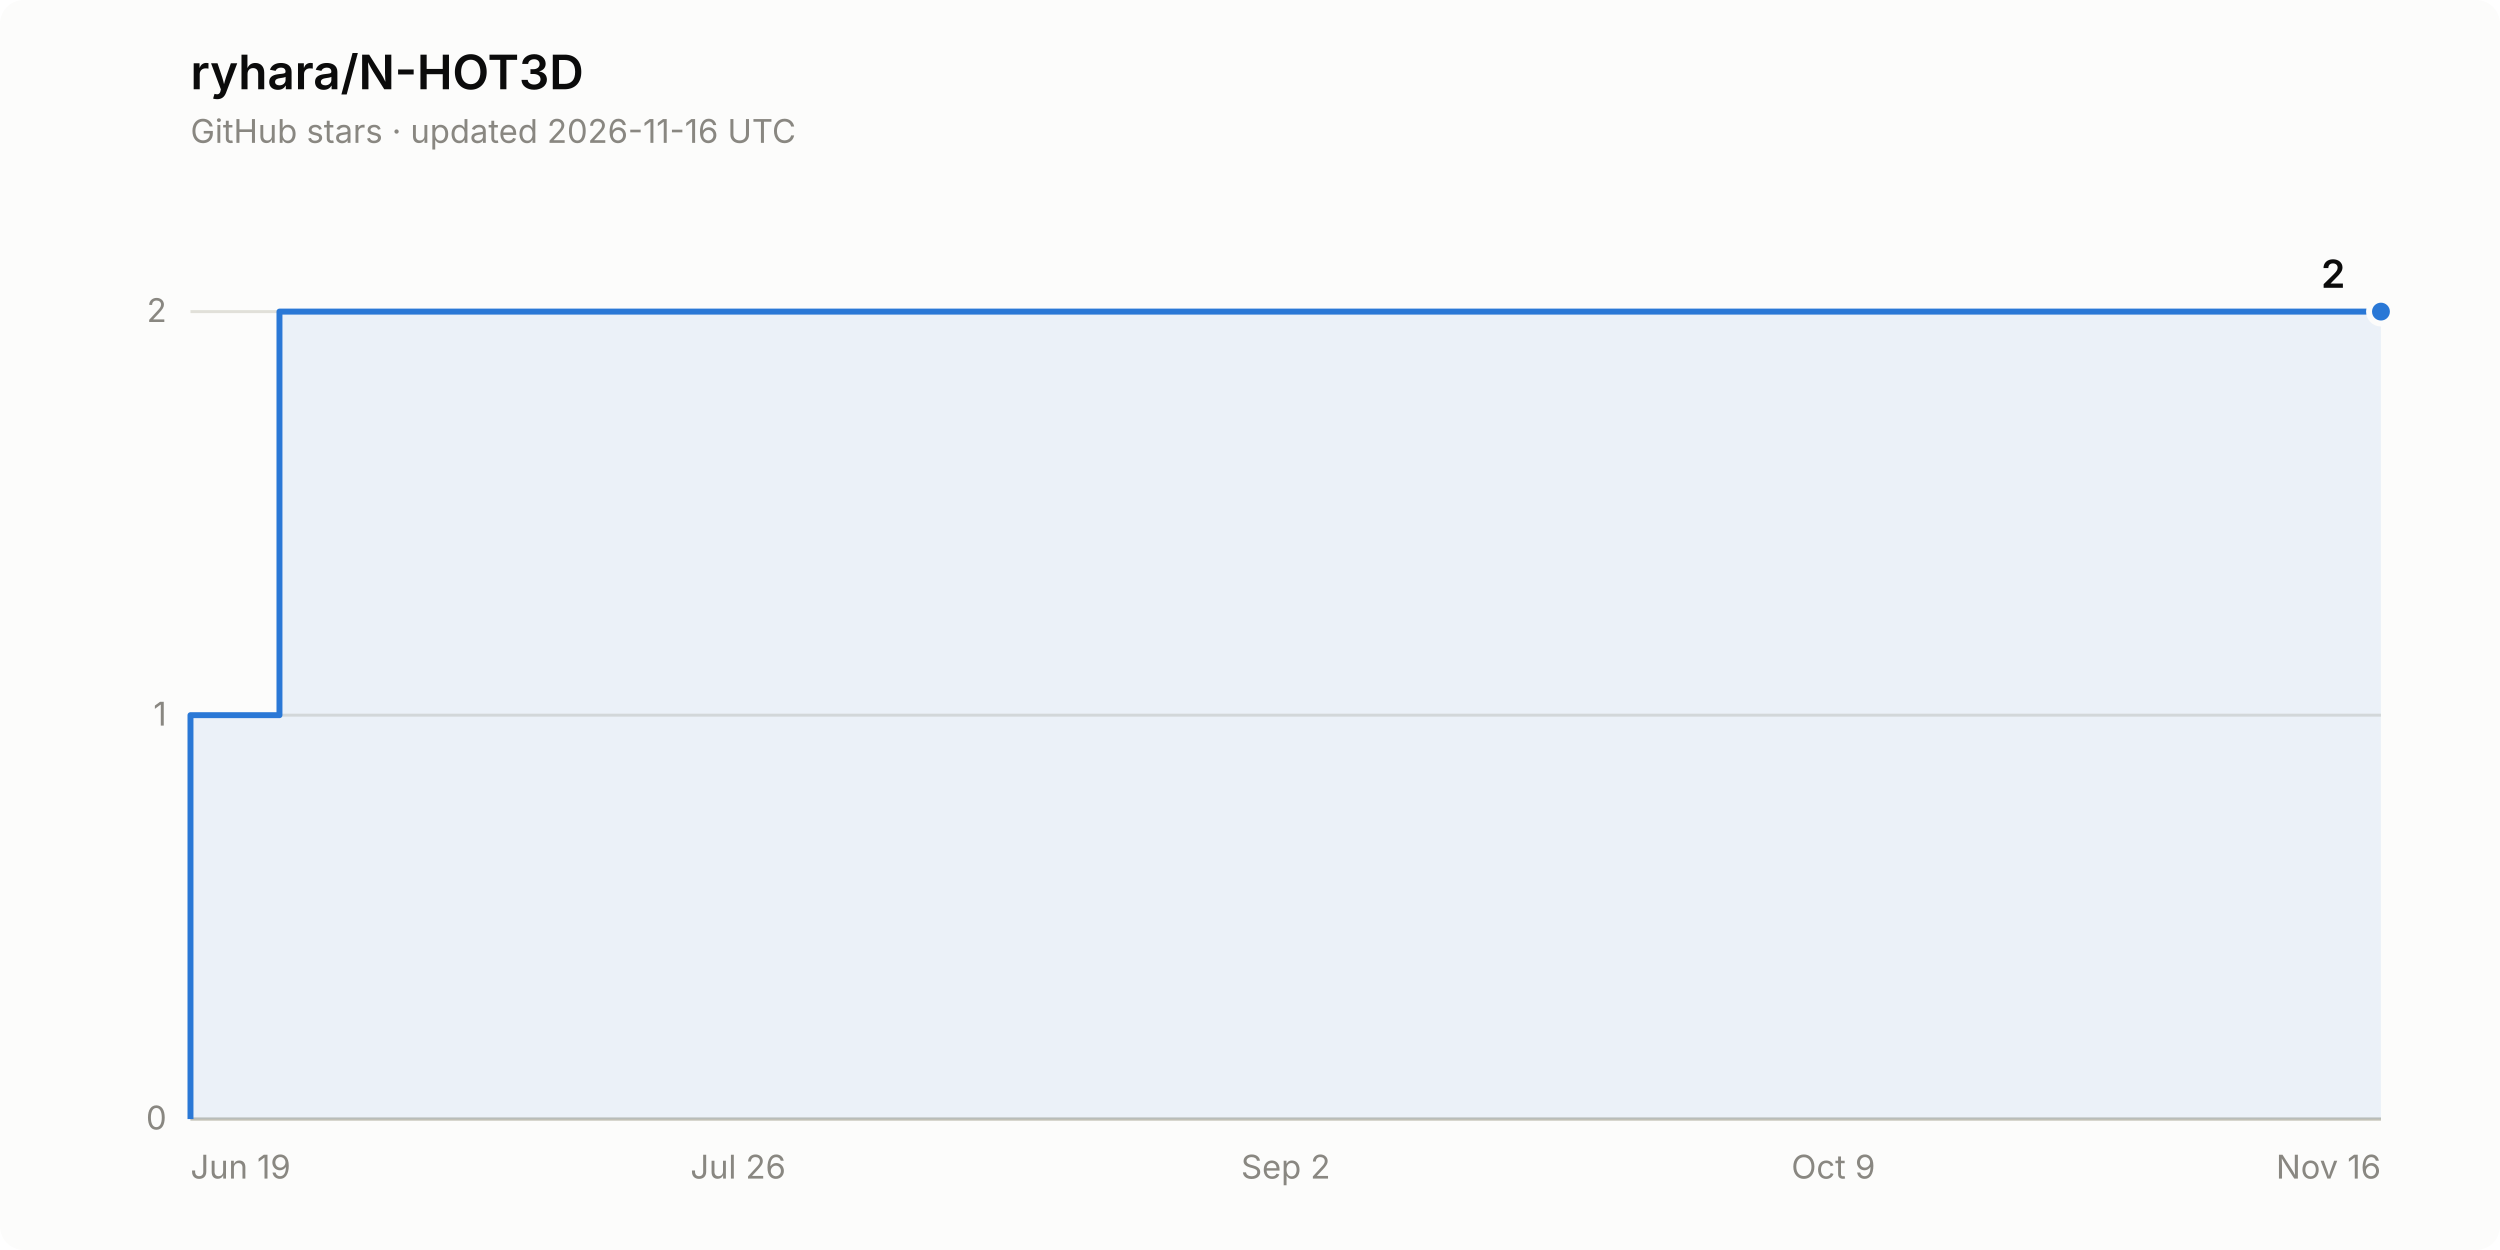
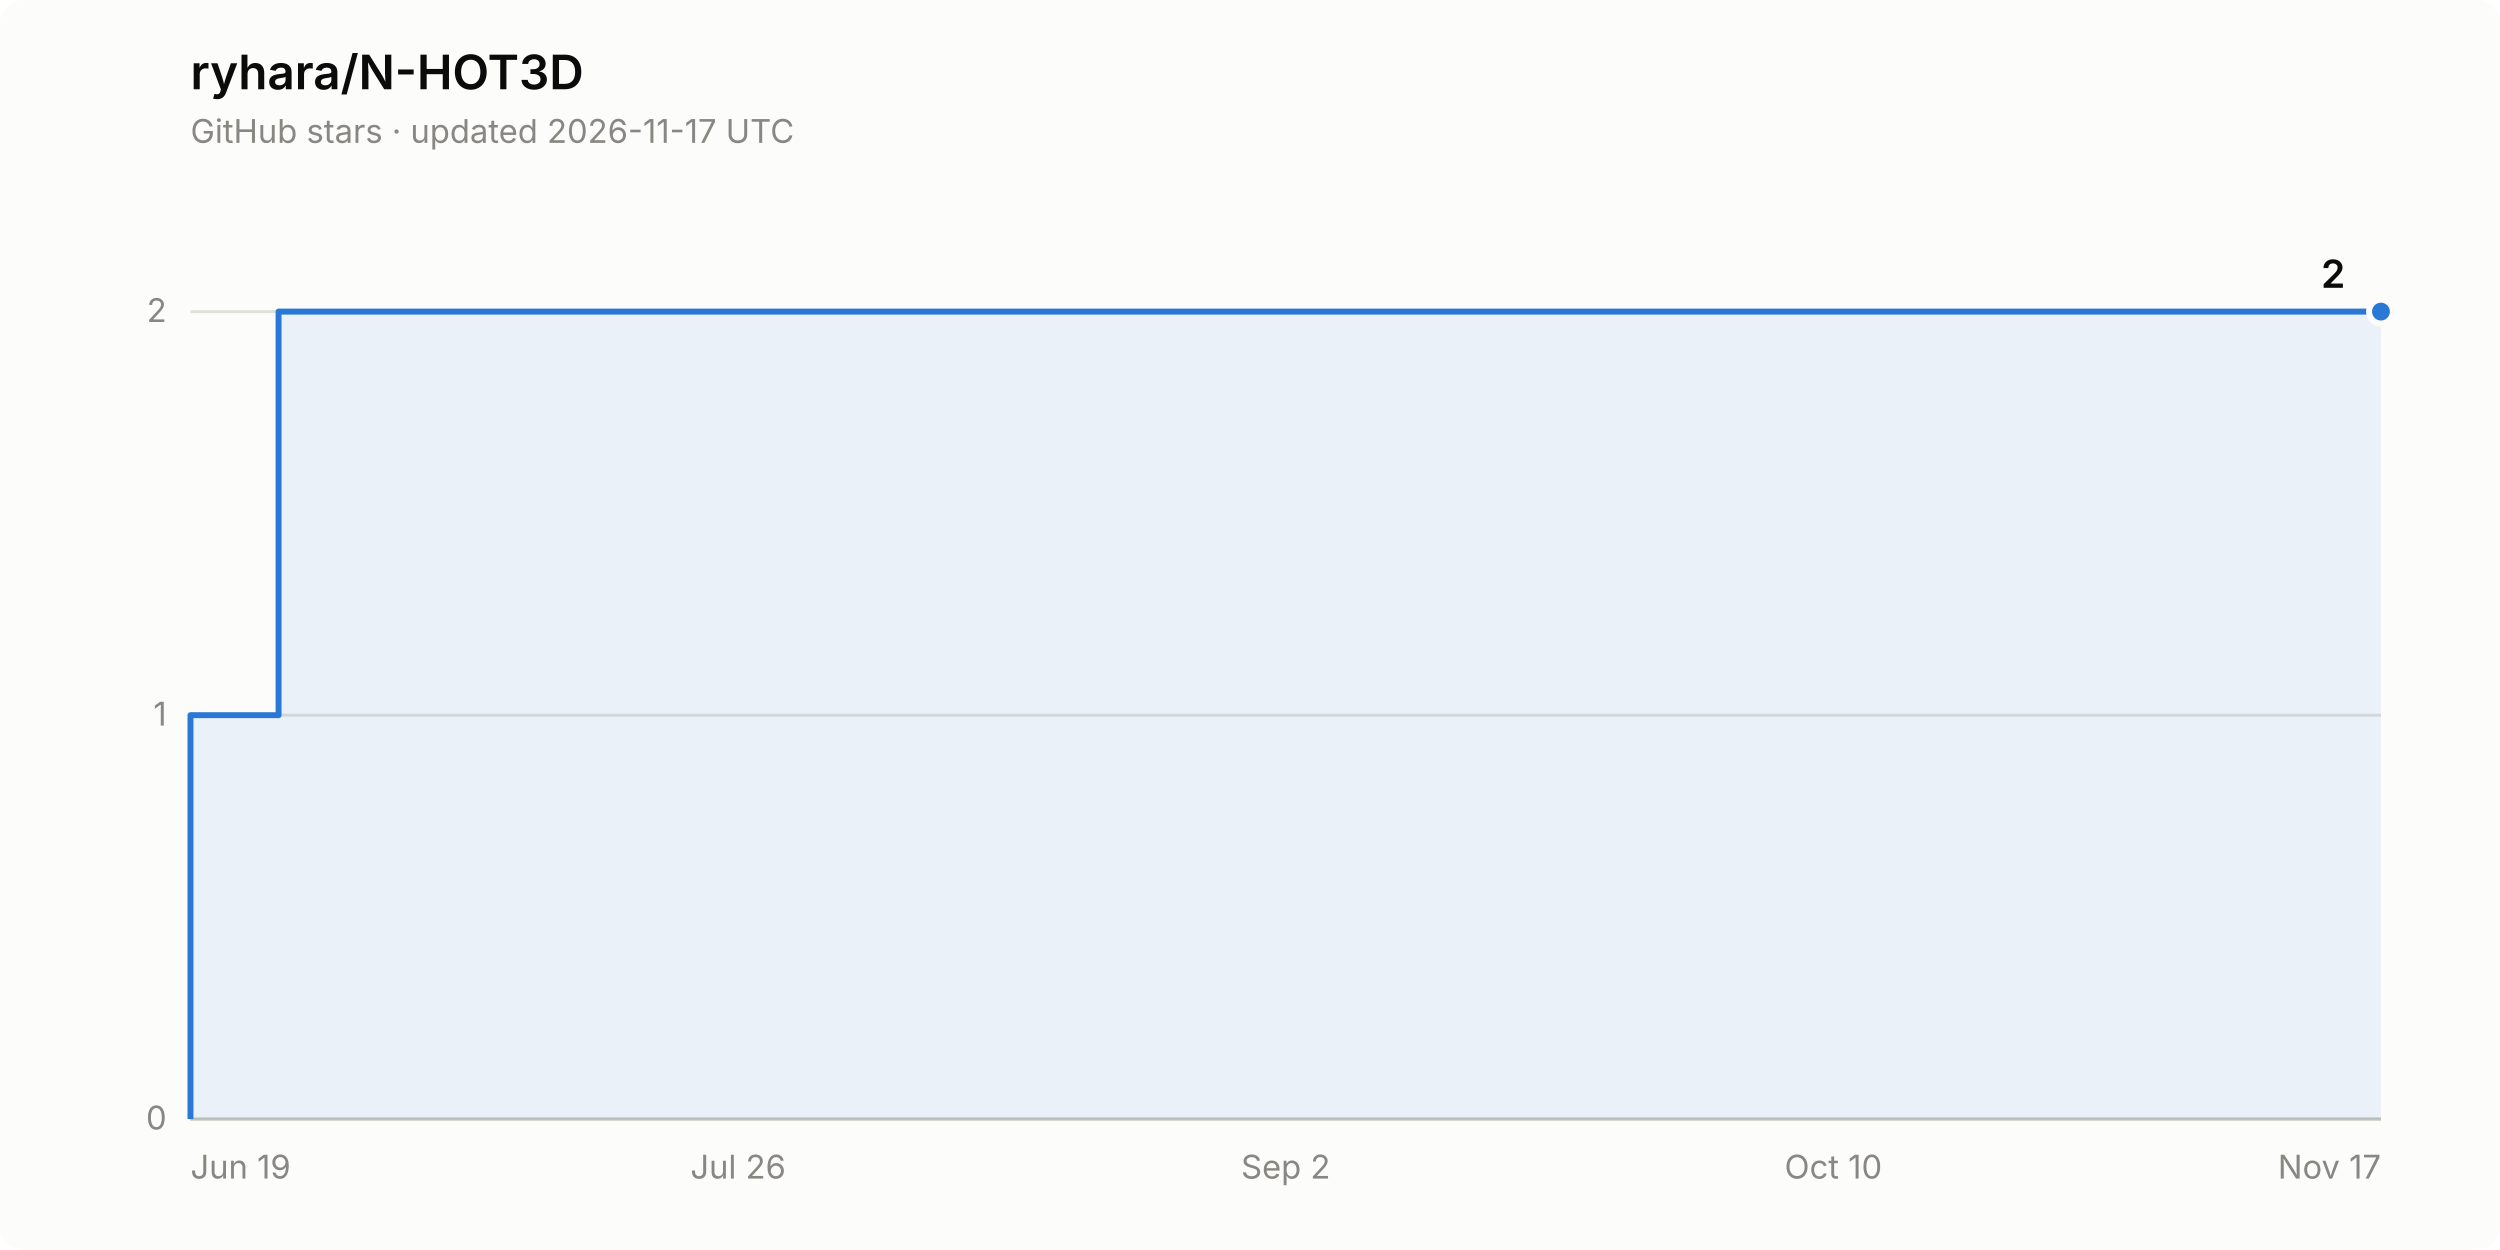
<svg xmlns="http://www.w3.org/2000/svg" width="840" height="420" viewBox="0 0 840 420" role="img" aria-label="Star history of ryhara/N-HOT3D: 2 stars">
  <rect width="840" height="420" rx="8" fill="#fcfcfb" />
  <text x="64" y="30" font-family="system-ui, -apple-system, &quot;Segoe UI&quot;, sans-serif" font-size="16" font-weight="600" fill="#0b0b0b">ryhara/N-HOT3D</text>
-   <text x="64" y="48" font-family="system-ui, -apple-system, &quot;Segoe UI&quot;, sans-serif" font-size="11" fill="#898781">GitHub stars · updated 2026-11-16 UTC</text>
+   <text x="64" y="48" font-family="system-ui, -apple-system, &quot;Segoe UI&quot;, sans-serif" font-size="11" fill="#898781">GitHub stars · updated 2026-11-17 UTC</text>
  <line x1="64" y1="376.0" x2="800" y2="376.0" stroke="#e1e0d9" stroke-width="1" />
  <text x="56" y="379.5" font-family="system-ui, -apple-system, &quot;Segoe UI&quot;, sans-serif" font-size="11" fill="#898781" text-anchor="end" style="font-variant-numeric: tabular-nums">0</text>
  <line x1="64" y1="240.3" x2="800" y2="240.3" stroke="#e1e0d9" stroke-width="1" />
  <text x="56" y="243.8" font-family="system-ui, -apple-system, &quot;Segoe UI&quot;, sans-serif" font-size="11" fill="#898781" text-anchor="end" style="font-variant-numeric: tabular-nums">1</text>
  <line x1="64" y1="104.7" x2="800" y2="104.7" stroke="#e1e0d9" stroke-width="1" />
  <text x="56" y="108.2" font-family="system-ui, -apple-system, &quot;Segoe UI&quot;, sans-serif" font-size="11" fill="#898781" text-anchor="end" style="font-variant-numeric: tabular-nums">2</text>
  <line x1="64" y1="376.0" x2="800" y2="376.0" stroke="#c3c2b7" stroke-width="1" />
  <text x="64.0" y="396" font-family="system-ui, -apple-system, &quot;Segoe UI&quot;, sans-serif" font-size="11" fill="#898781" text-anchor="start">Jun 19</text>
  <text x="248.0" y="396" font-family="system-ui, -apple-system, &quot;Segoe UI&quot;, sans-serif" font-size="11" fill="#898781" text-anchor="middle">Jul 26</text>
  <text x="432.0" y="396" font-family="system-ui, -apple-system, &quot;Segoe UI&quot;, sans-serif" font-size="11" fill="#898781" text-anchor="middle">Sep 2</text>
-   <text x="616.0" y="396" font-family="system-ui, -apple-system, &quot;Segoe UI&quot;, sans-serif" font-size="11" fill="#898781" text-anchor="middle">Oct 9</text>
-   <text x="800.0" y="396" font-family="system-ui, -apple-system, &quot;Segoe UI&quot;, sans-serif" font-size="11" fill="#898781" text-anchor="end">Nov 16</text>
-   <path d="M 64.0 376.0 L 64.0 240.3 L 93.9 240.3 L 93.9 104.7 L 800.0 104.7 L 800.0 376.0 Z" fill="#2a78d6" fill-opacity="0.08" stroke="none" />
-   <path d="M 64.0 376.0 L 64.0 240.3 L 93.9 240.3 L 93.9 104.7 L 800.0 104.7" fill="none" stroke="#2a78d6" stroke-width="2" stroke-linejoin="round" />
+   <text x="616.0" y="396" font-family="system-ui, -apple-system, &quot;Segoe UI&quot;, sans-serif" font-size="11" fill="#898781" text-anchor="middle">Oct 10</text>
+   <text x="800.0" y="396" font-family="system-ui, -apple-system, &quot;Segoe UI&quot;, sans-serif" font-size="11" fill="#898781" text-anchor="end">Nov 17</text>
+   <path d="M 64.0 376.0 L 64.0 240.3 L 93.6 240.3 L 93.6 104.7 L 800.0 104.7 L 800.0 376.0 Z" fill="#2a78d6" fill-opacity="0.08" stroke="none" />
+   <path d="M 64.0 376.0 L 64.0 240.3 L 93.6 240.3 L 93.6 104.7 L 800.0 104.7" fill="none" stroke="#2a78d6" stroke-width="2" stroke-linejoin="round" />
  <circle cx="800.0" cy="104.7" r="4" fill="#2a78d6" stroke="#fcfcfb" stroke-width="2" />
  <text x="788.0" y="96.7" font-family="system-ui, -apple-system, &quot;Segoe UI&quot;, sans-serif" font-size="13" font-weight="600" fill="#0b0b0b" text-anchor="end" style="font-variant-numeric: tabular-nums">2</text>
</svg>
